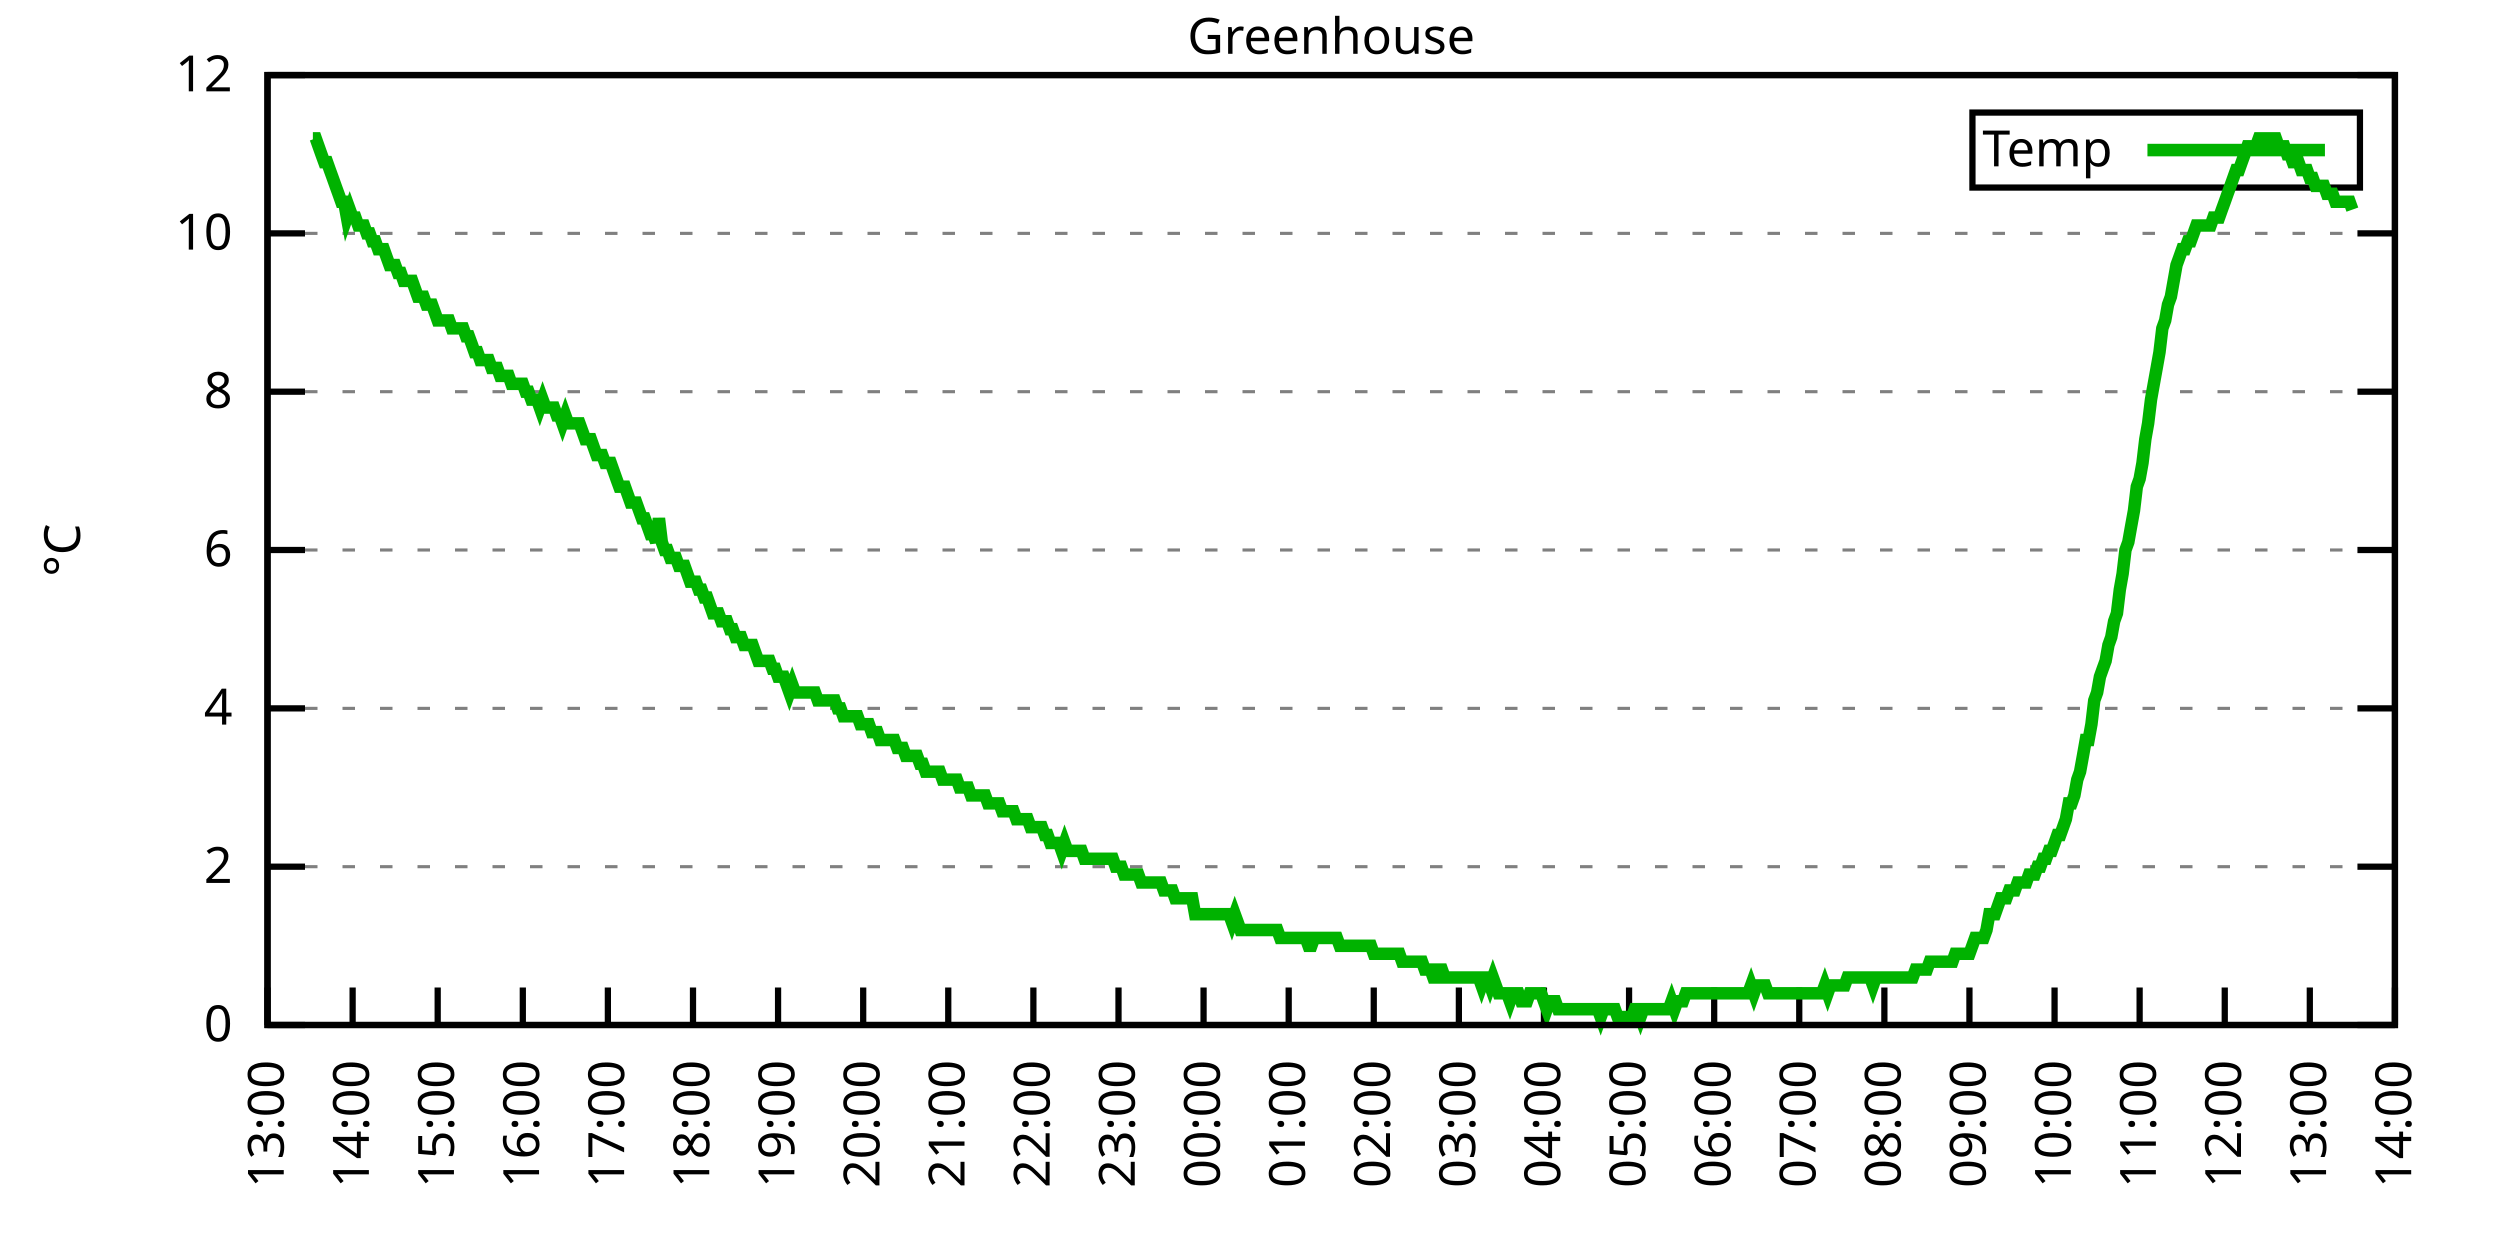
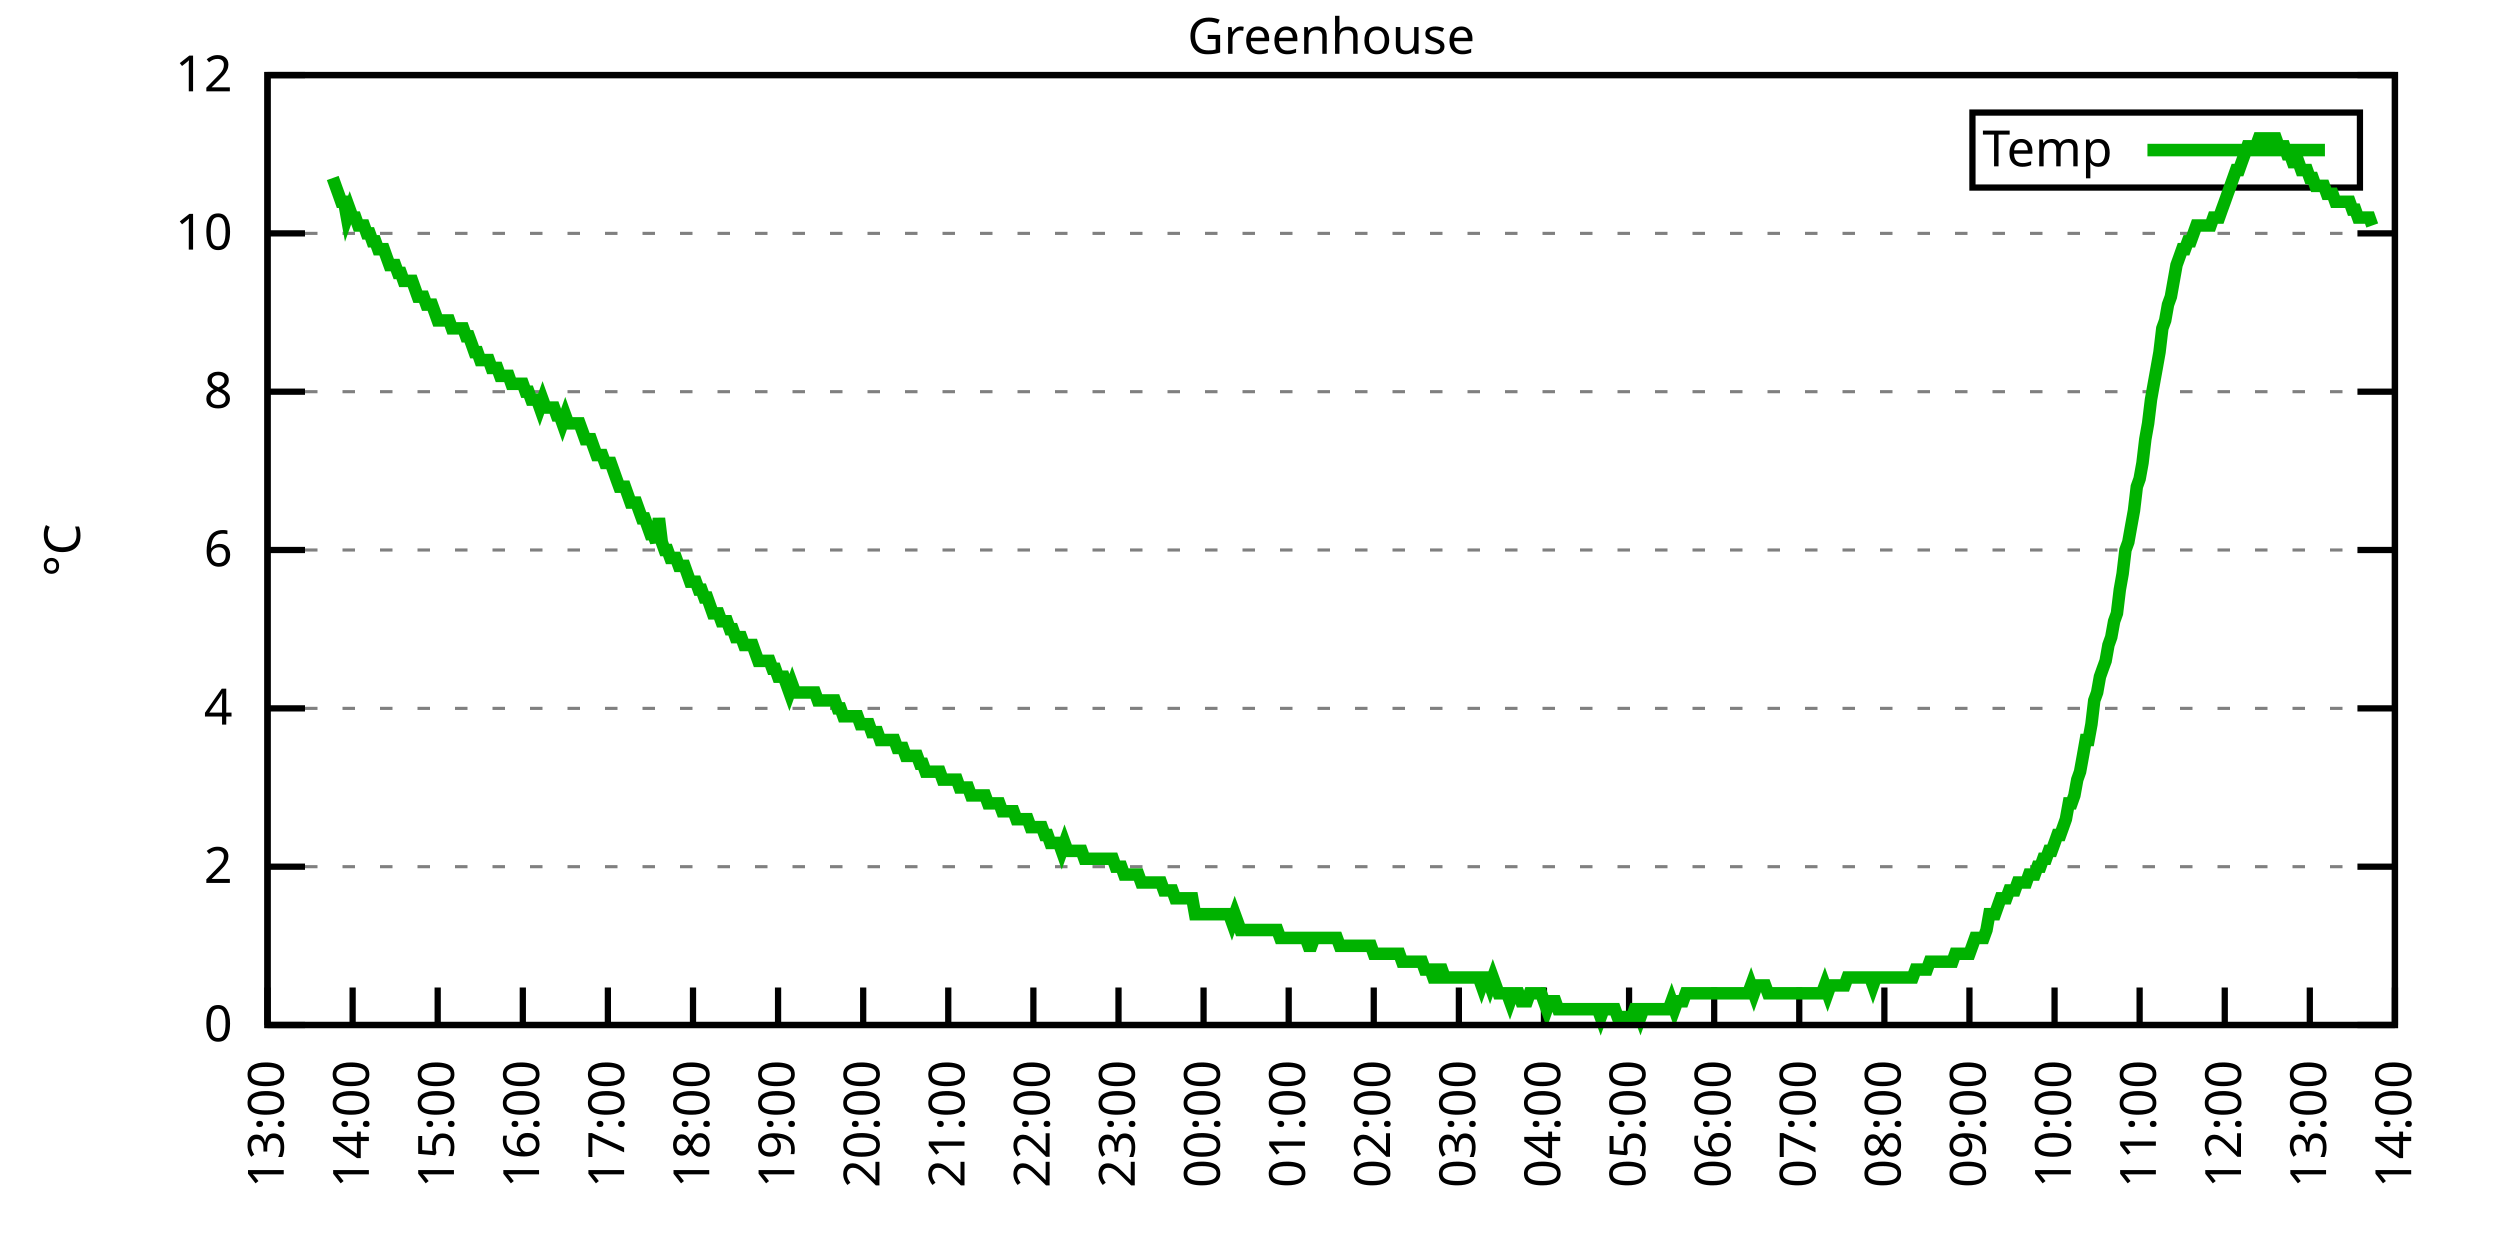
<svg xmlns="http://www.w3.org/2000/svg" xmlns:xlink="http://www.w3.org/1999/xlink" width="400" height="200" viewBox="0 0 400 200">
  <g id="gnuplot_canvas">
    <rect x="0" y="0" width="400" height="200" fill="none" />
    <defs>
      <circle id="gpDot" r="0.5" stroke-width="0.5" stroke="currentColor" />
      <path id="gpPt0" stroke-width="0.333" stroke="currentColor" d="M-1,0 h2 M0,-1 v2" />
      <path id="gpPt1" stroke-width="0.333" stroke="currentColor" d="M-1,-1 L1,1 M1,-1 L-1,1" />
      <path id="gpPt2" stroke-width="0.333" stroke="currentColor" d="M-1,0 L1,0 M0,-1 L0,1 M-1,-1 L1,1 M-1,1 L1,-1" />
      <rect id="gpPt3" stroke-width="0.333" stroke="currentColor" x="-1" y="-1" width="2" height="2" />
      <rect id="gpPt4" stroke-width="0.333" stroke="currentColor" fill="currentColor" x="-1" y="-1" width="2" height="2" />
      <circle id="gpPt5" stroke-width="0.333" stroke="currentColor" cx="0" cy="0" r="1" />
      <use xlink:href="#gpPt5" id="gpPt6" fill="currentColor" stroke="none" />
      <path id="gpPt7" stroke-width="0.333" stroke="currentColor" d="M0,-1.33 L-1.33,0.67 L1.33,0.67 z" />
      <use xlink:href="#gpPt7" id="gpPt8" fill="currentColor" stroke="none" />
      <use xlink:href="#gpPt7" id="gpPt9" stroke="currentColor" transform="rotate(180)" />
      <use xlink:href="#gpPt9" id="gpPt10" fill="currentColor" stroke="none" />
      <use xlink:href="#gpPt3" id="gpPt11" stroke="currentColor" transform="rotate(45)" />
      <use xlink:href="#gpPt11" id="gpPt12" fill="currentColor" stroke="none" />
      <path id="gpPt13" stroke-width="0.333" stroke="currentColor" d="M0,1.330 L1.265,0.411 L0.782,-1.067 L-0.782,-1.076 L-1.265,0.411 z" />
      <use xlink:href="#gpPt13" id="gpPt14" fill="currentColor" stroke="none" />
      <filter id="textbox" filterUnits="objectBoundingBox" x="0" y="0" height="1" width="1">
        <feFlood flood-color="white" flood-opacity="1" result="bgnd" />
        <feComposite in="SourceGraphic" in2="bgnd" operator="atop" />
      </filter>
      <filter id="greybox" filterUnits="objectBoundingBox" x="0" y="0" height="1" width="1">
        <feFlood flood-color="lightgrey" flood-opacity="1" result="grey" />
        <feComposite in="SourceGraphic" in2="grey" operator="atop" />
      </filter>
    </defs>
    <g fill="none" color="white" stroke="currentColor" stroke-width="1.00" stroke-linecap="butt" stroke-linejoin="miter">
</g>
    <g fill="none" color="black" stroke="currentColor" stroke-width="1.00" stroke-linecap="butt" stroke-linejoin="miter">
      <g stroke="none" shape-rendering="crispEdges">
        <polygon fill="rgb(255, 255, 255)" points="42.80,164.00 383.18,164.00 383.18,12.02 42.80,12.02 " />
      </g>
    </g>
    <g fill="none" color="black" stroke="currentColor" stroke-width="1.00" stroke-linecap="butt" stroke-linejoin="miter">
</g>
    <g fill="none" color="black" stroke="black" stroke-width="0.50" stroke-linecap="butt" stroke-linejoin="miter">
</g>
    <g fill="none" color="gray" stroke="currentColor" stroke-width="0.50" stroke-linecap="butt" stroke-linejoin="miter">
      <path stroke="gray" stroke-dasharray="2,4" class="gridline" d="M42.80,164.00 L383.19,164.00  " />
    </g>
    <g fill="none" color="gray" stroke="gray" stroke-width="1.00" stroke-linecap="butt" stroke-linejoin="miter">
</g>
    <g fill="none" color="black" stroke="currentColor" stroke-width="1.00" stroke-linecap="butt" stroke-linejoin="miter">
      <path stroke="black" d="M42.80,164.00 L48.80,164.00 M383.19,164.00 L377.19,164.00  " />
      <g transform="translate(37.20,166.60)" stroke="none" fill="black" font-family="Sans" font-size="8.00" text-anchor="end">
        <text>
          <tspan font-family="Sans"> 0</tspan>
        </text>
      </g>
    </g>
    <g fill="none" color="black" stroke="currentColor" stroke-width="1.00" stroke-linecap="butt" stroke-linejoin="miter">
</g>
    <g fill="none" color="black" stroke="black" stroke-width="0.50" stroke-linecap="butt" stroke-linejoin="miter">
</g>
    <g fill="none" color="gray" stroke="currentColor" stroke-width="0.50" stroke-linecap="butt" stroke-linejoin="miter">
      <path stroke="gray" stroke-dasharray="2,4" class="gridline" d="M42.80,138.67 L383.19,138.67  " />
    </g>
    <g fill="none" color="gray" stroke="gray" stroke-width="1.00" stroke-linecap="butt" stroke-linejoin="miter">
</g>
    <g fill="none" color="black" stroke="currentColor" stroke-width="1.00" stroke-linecap="butt" stroke-linejoin="miter">
      <path stroke="black" d="M42.80,138.67 L48.80,138.67 M383.19,138.67 L377.19,138.67  " />
      <g transform="translate(37.20,141.27)" stroke="none" fill="black" font-family="Sans" font-size="8.00" text-anchor="end">
        <text>
          <tspan font-family="Sans"> 2</tspan>
        </text>
      </g>
    </g>
    <g fill="none" color="black" stroke="currentColor" stroke-width="1.00" stroke-linecap="butt" stroke-linejoin="miter">
</g>
    <g fill="none" color="black" stroke="black" stroke-width="0.50" stroke-linecap="butt" stroke-linejoin="miter">
</g>
    <g fill="none" color="gray" stroke="currentColor" stroke-width="0.50" stroke-linecap="butt" stroke-linejoin="miter">
      <path stroke="gray" stroke-dasharray="2,4" class="gridline" d="M42.80,113.34 L383.19,113.34  " />
    </g>
    <g fill="none" color="gray" stroke="gray" stroke-width="1.00" stroke-linecap="butt" stroke-linejoin="miter">
</g>
    <g fill="none" color="black" stroke="currentColor" stroke-width="1.00" stroke-linecap="butt" stroke-linejoin="miter">
      <path stroke="black" d="M42.80,113.34 L48.80,113.34 M383.19,113.34 L377.19,113.34  " />
      <g transform="translate(37.20,115.94)" stroke="none" fill="black" font-family="Sans" font-size="8.00" text-anchor="end">
        <text>
          <tspan font-family="Sans"> 4</tspan>
        </text>
      </g>
    </g>
    <g fill="none" color="black" stroke="currentColor" stroke-width="1.00" stroke-linecap="butt" stroke-linejoin="miter">
</g>
    <g fill="none" color="black" stroke="black" stroke-width="0.50" stroke-linecap="butt" stroke-linejoin="miter">
</g>
    <g fill="none" color="gray" stroke="currentColor" stroke-width="0.50" stroke-linecap="butt" stroke-linejoin="miter">
      <path stroke="gray" stroke-dasharray="2,4" class="gridline" d="M42.80,88.00 L383.19,88.00  " />
    </g>
    <g fill="none" color="gray" stroke="gray" stroke-width="1.00" stroke-linecap="butt" stroke-linejoin="miter">
</g>
    <g fill="none" color="black" stroke="currentColor" stroke-width="1.00" stroke-linecap="butt" stroke-linejoin="miter">
      <path stroke="black" d="M42.80,88.00 L48.80,88.00 M383.19,88.00 L377.19,88.00  " />
      <g transform="translate(37.20,90.60)" stroke="none" fill="black" font-family="Sans" font-size="8.00" text-anchor="end">
        <text>
          <tspan font-family="Sans"> 6</tspan>
        </text>
      </g>
    </g>
    <g fill="none" color="black" stroke="currentColor" stroke-width="1.00" stroke-linecap="butt" stroke-linejoin="miter">
</g>
    <g fill="none" color="black" stroke="black" stroke-width="0.50" stroke-linecap="butt" stroke-linejoin="miter">
</g>
    <g fill="none" color="gray" stroke="currentColor" stroke-width="0.50" stroke-linecap="butt" stroke-linejoin="miter">
      <path stroke="gray" stroke-dasharray="2,4" class="gridline" d="M42.80,62.67 L383.19,62.67  " />
    </g>
    <g fill="none" color="gray" stroke="gray" stroke-width="1.00" stroke-linecap="butt" stroke-linejoin="miter">
</g>
    <g fill="none" color="black" stroke="currentColor" stroke-width="1.00" stroke-linecap="butt" stroke-linejoin="miter">
      <path stroke="black" d="M42.80,62.67 L48.80,62.67 M383.19,62.67 L377.19,62.67  " />
      <g transform="translate(37.20,65.27)" stroke="none" fill="black" font-family="Sans" font-size="8.00" text-anchor="end">
        <text>
          <tspan font-family="Sans"> 8</tspan>
        </text>
      </g>
    </g>
    <g fill="none" color="black" stroke="currentColor" stroke-width="1.00" stroke-linecap="butt" stroke-linejoin="miter">
</g>
    <g fill="none" color="black" stroke="black" stroke-width="0.50" stroke-linecap="butt" stroke-linejoin="miter">
</g>
    <g fill="none" color="gray" stroke="currentColor" stroke-width="0.50" stroke-linecap="butt" stroke-linejoin="miter">
      <path stroke="gray" stroke-dasharray="2,4" class="gridline" d="M42.80,37.34 L383.19,37.34  " />
    </g>
    <g fill="none" color="gray" stroke="gray" stroke-width="1.00" stroke-linecap="butt" stroke-linejoin="miter">
</g>
    <g fill="none" color="black" stroke="currentColor" stroke-width="1.00" stroke-linecap="butt" stroke-linejoin="miter">
      <path stroke="black" d="M42.80,37.34 L48.80,37.34 M383.19,37.34 L377.19,37.34  " />
      <g transform="translate(37.20,39.94)" stroke="none" fill="black" font-family="Sans" font-size="8.00" text-anchor="end">
        <text>
          <tspan font-family="Sans"> 10</tspan>
        </text>
      </g>
    </g>
    <g fill="none" color="black" stroke="currentColor" stroke-width="1.00" stroke-linecap="butt" stroke-linejoin="miter">
</g>
    <g fill="none" color="black" stroke="black" stroke-width="0.50" stroke-linecap="butt" stroke-linejoin="miter">
</g>
    <g fill="none" color="gray" stroke="currentColor" stroke-width="0.50" stroke-linecap="butt" stroke-linejoin="miter">
      <path stroke="gray" stroke-dasharray="2,4" class="gridline" d="M42.80,12.01 L383.19,12.01  " />
    </g>
    <g fill="none" color="gray" stroke="gray" stroke-width="1.00" stroke-linecap="butt" stroke-linejoin="miter">
</g>
    <g fill="none" color="black" stroke="currentColor" stroke-width="1.00" stroke-linecap="butt" stroke-linejoin="miter">
      <path stroke="black" d="M42.80,12.01 L48.80,12.01 M383.19,12.01 L377.19,12.01  " />
      <g transform="translate(37.20,14.61)" stroke="none" fill="black" font-family="Sans" font-size="8.00" text-anchor="end">
        <text>
          <tspan font-family="Sans"> 12</tspan>
        </text>
      </g>
    </g>
    <g fill="none" color="black" stroke="currentColor" stroke-width="1.00" stroke-linecap="butt" stroke-linejoin="miter">
      <path stroke="black" d="M42.80,164.00 L42.80,158.00  " />
      <g transform="translate(45.40,169.60) rotate(270.00)" stroke="none" fill="black" font-family="Sans" font-size="8.00" text-anchor="end">
        <text>
          <tspan font-family="Sans">13:00</tspan>
        </text>
      </g>
    </g>
    <g fill="none" color="black" stroke="currentColor" stroke-width="1.00" stroke-linecap="butt" stroke-linejoin="miter">
      <path stroke="black" d="M56.42,164.00 L56.42,158.00  " />
      <g transform="translate(59.02,169.60) rotate(270.00)" stroke="none" fill="black" font-family="Sans" font-size="8.00" text-anchor="end">
        <text>
          <tspan font-family="Sans">14:00</tspan>
        </text>
      </g>
    </g>
    <g fill="none" color="black" stroke="currentColor" stroke-width="1.00" stroke-linecap="butt" stroke-linejoin="miter">
      <path stroke="black" d="M70.03,164.00 L70.03,158.00  " />
      <g transform="translate(72.63,169.60) rotate(270.00)" stroke="none" fill="black" font-family="Sans" font-size="8.00" text-anchor="end">
        <text>
          <tspan font-family="Sans">15:00</tspan>
        </text>
      </g>
    </g>
    <g fill="none" color="black" stroke="currentColor" stroke-width="1.00" stroke-linecap="butt" stroke-linejoin="miter">
      <path stroke="black" d="M83.65,164.00 L83.65,158.00  " />
      <g transform="translate(86.25,169.60) rotate(270.00)" stroke="none" fill="black" font-family="Sans" font-size="8.00" text-anchor="end">
        <text>
          <tspan font-family="Sans">16:00</tspan>
        </text>
      </g>
    </g>
    <g fill="none" color="black" stroke="currentColor" stroke-width="1.00" stroke-linecap="butt" stroke-linejoin="miter">
      <path stroke="black" d="M97.26,164.00 L97.26,158.00  " />
      <g transform="translate(99.86,169.60) rotate(270.00)" stroke="none" fill="black" font-family="Sans" font-size="8.00" text-anchor="end">
        <text>
          <tspan font-family="Sans">17:00</tspan>
        </text>
      </g>
    </g>
    <g fill="none" color="black" stroke="currentColor" stroke-width="1.00" stroke-linecap="butt" stroke-linejoin="miter">
      <path stroke="black" d="M110.88,164.00 L110.88,158.00  " />
      <g transform="translate(113.48,169.60) rotate(270.00)" stroke="none" fill="black" font-family="Sans" font-size="8.00" text-anchor="end">
        <text>
          <tspan font-family="Sans">18:00</tspan>
        </text>
      </g>
    </g>
    <g fill="none" color="black" stroke="currentColor" stroke-width="1.00" stroke-linecap="butt" stroke-linejoin="miter">
      <path stroke="black" d="M124.49,164.00 L124.49,158.00  " />
      <g transform="translate(127.09,169.60) rotate(270.00)" stroke="none" fill="black" font-family="Sans" font-size="8.00" text-anchor="end">
        <text>
          <tspan font-family="Sans">19:00</tspan>
        </text>
      </g>
    </g>
    <g fill="none" color="black" stroke="currentColor" stroke-width="1.00" stroke-linecap="butt" stroke-linejoin="miter">
      <path stroke="black" d="M138.11,164.00 L138.11,158.00  " />
      <g transform="translate(140.71,169.60) rotate(270.00)" stroke="none" fill="black" font-family="Sans" font-size="8.00" text-anchor="end">
        <text>
          <tspan font-family="Sans">20:00</tspan>
        </text>
      </g>
    </g>
    <g fill="none" color="black" stroke="currentColor" stroke-width="1.00" stroke-linecap="butt" stroke-linejoin="miter">
      <path stroke="black" d="M151.72,164.00 L151.72,158.00  " />
      <g transform="translate(154.32,169.60) rotate(270.00)" stroke="none" fill="black" font-family="Sans" font-size="8.00" text-anchor="end">
        <text>
          <tspan font-family="Sans">21:00</tspan>
        </text>
      </g>
    </g>
    <g fill="none" color="black" stroke="currentColor" stroke-width="1.00" stroke-linecap="butt" stroke-linejoin="miter">
      <path stroke="black" d="M165.34,164.00 L165.34,158.00  " />
      <g transform="translate(167.94,169.60) rotate(270.00)" stroke="none" fill="black" font-family="Sans" font-size="8.00" text-anchor="end">
        <text>
          <tspan font-family="Sans">22:00</tspan>
        </text>
      </g>
    </g>
    <g fill="none" color="black" stroke="currentColor" stroke-width="1.00" stroke-linecap="butt" stroke-linejoin="miter">
      <path stroke="black" d="M178.96,164.00 L178.96,158.00  " />
      <g transform="translate(181.56,169.60) rotate(270.00)" stroke="none" fill="black" font-family="Sans" font-size="8.00" text-anchor="end">
        <text>
          <tspan font-family="Sans">23:00</tspan>
        </text>
      </g>
    </g>
    <g fill="none" color="black" stroke="currentColor" stroke-width="1.00" stroke-linecap="butt" stroke-linejoin="miter">
      <path stroke="black" d="M192.57,164.00 L192.57,158.00  " />
      <g transform="translate(195.17,169.60) rotate(270.00)" stroke="none" fill="black" font-family="Sans" font-size="8.00" text-anchor="end">
        <text>
          <tspan font-family="Sans">00:00</tspan>
        </text>
      </g>
    </g>
    <g fill="none" color="black" stroke="currentColor" stroke-width="1.00" stroke-linecap="butt" stroke-linejoin="miter">
      <path stroke="black" d="M206.19,164.00 L206.19,158.00  " />
      <g transform="translate(208.79,169.60) rotate(270.00)" stroke="none" fill="black" font-family="Sans" font-size="8.00" text-anchor="end">
        <text>
          <tspan font-family="Sans">01:00</tspan>
        </text>
      </g>
    </g>
    <g fill="none" color="black" stroke="currentColor" stroke-width="1.00" stroke-linecap="butt" stroke-linejoin="miter">
      <path stroke="black" d="M219.80,164.00 L219.80,158.00  " />
      <g transform="translate(222.40,169.60) rotate(270.00)" stroke="none" fill="black" font-family="Sans" font-size="8.00" text-anchor="end">
        <text>
          <tspan font-family="Sans">02:00</tspan>
        </text>
      </g>
    </g>
    <g fill="none" color="black" stroke="currentColor" stroke-width="1.00" stroke-linecap="butt" stroke-linejoin="miter">
      <path stroke="black" d="M233.42,164.00 L233.42,158.00  " />
      <g transform="translate(236.02,169.60) rotate(270.00)" stroke="none" fill="black" font-family="Sans" font-size="8.00" text-anchor="end">
        <text>
          <tspan font-family="Sans">03:00</tspan>
        </text>
      </g>
    </g>
    <g fill="none" color="black" stroke="currentColor" stroke-width="1.00" stroke-linecap="butt" stroke-linejoin="miter">
      <path stroke="black" d="M247.03,164.00 L247.03,158.00  " />
      <g transform="translate(249.63,169.60) rotate(270.00)" stroke="none" fill="black" font-family="Sans" font-size="8.00" text-anchor="end">
        <text>
          <tspan font-family="Sans">04:00</tspan>
        </text>
      </g>
    </g>
    <g fill="none" color="black" stroke="currentColor" stroke-width="1.00" stroke-linecap="butt" stroke-linejoin="miter">
      <path stroke="black" d="M260.65,164.00 L260.65,158.00  " />
      <g transform="translate(263.25,169.60) rotate(270.00)" stroke="none" fill="black" font-family="Sans" font-size="8.00" text-anchor="end">
        <text>
          <tspan font-family="Sans">05:00</tspan>
        </text>
      </g>
    </g>
    <g fill="none" color="black" stroke="currentColor" stroke-width="1.00" stroke-linecap="butt" stroke-linejoin="miter">
      <path stroke="black" d="M274.27,164.00 L274.27,158.00  " />
      <g transform="translate(276.87,169.60) rotate(270.00)" stroke="none" fill="black" font-family="Sans" font-size="8.00" text-anchor="end">
        <text>
          <tspan font-family="Sans">06:00</tspan>
        </text>
      </g>
    </g>
    <g fill="none" color="black" stroke="currentColor" stroke-width="1.00" stroke-linecap="butt" stroke-linejoin="miter">
      <path stroke="black" d="M287.88,164.00 L287.88,158.00  " />
      <g transform="translate(290.48,169.60) rotate(270.00)" stroke="none" fill="black" font-family="Sans" font-size="8.00" text-anchor="end">
        <text>
          <tspan font-family="Sans">07:00</tspan>
        </text>
      </g>
    </g>
    <g fill="none" color="black" stroke="currentColor" stroke-width="1.00" stroke-linecap="butt" stroke-linejoin="miter">
      <path stroke="black" d="M301.50,164.00 L301.50,158.00  " />
      <g transform="translate(304.10,169.60) rotate(270.00)" stroke="none" fill="black" font-family="Sans" font-size="8.00" text-anchor="end">
        <text>
          <tspan font-family="Sans">08:00</tspan>
        </text>
      </g>
    </g>
    <g fill="none" color="black" stroke="currentColor" stroke-width="1.00" stroke-linecap="butt" stroke-linejoin="miter">
      <path stroke="black" d="M315.11,164.00 L315.11,158.00  " />
      <g transform="translate(317.71,169.60) rotate(270.00)" stroke="none" fill="black" font-family="Sans" font-size="8.00" text-anchor="end">
        <text>
          <tspan font-family="Sans">09:00</tspan>
        </text>
      </g>
    </g>
    <g fill="none" color="black" stroke="currentColor" stroke-width="1.00" stroke-linecap="butt" stroke-linejoin="miter">
      <path stroke="black" d="M328.73,164.00 L328.73,158.00  " />
      <g transform="translate(331.33,169.60) rotate(270.00)" stroke="none" fill="black" font-family="Sans" font-size="8.00" text-anchor="end">
        <text>
          <tspan font-family="Sans">10:00</tspan>
        </text>
      </g>
    </g>
    <g fill="none" color="black" stroke="currentColor" stroke-width="1.00" stroke-linecap="butt" stroke-linejoin="miter">
      <path stroke="black" d="M342.34,164.00 L342.34,158.00  " />
      <g transform="translate(344.94,169.60) rotate(270.00)" stroke="none" fill="black" font-family="Sans" font-size="8.00" text-anchor="end">
        <text>
          <tspan font-family="Sans">11:00</tspan>
        </text>
      </g>
    </g>
    <g fill="none" color="black" stroke="currentColor" stroke-width="1.00" stroke-linecap="butt" stroke-linejoin="miter">
      <path stroke="black" d="M355.96,164.00 L355.96,158.00  " />
      <g transform="translate(358.56,169.60) rotate(270.00)" stroke="none" fill="black" font-family="Sans" font-size="8.00" text-anchor="end">
        <text>
          <tspan font-family="Sans">12:00</tspan>
        </text>
      </g>
    </g>
    <g fill="none" color="black" stroke="currentColor" stroke-width="1.00" stroke-linecap="butt" stroke-linejoin="miter">
      <path stroke="black" d="M369.57,164.00 L369.57,158.00  " />
      <g transform="translate(372.17,169.60) rotate(270.00)" stroke="none" fill="black" font-family="Sans" font-size="8.00" text-anchor="end">
        <text>
          <tspan font-family="Sans">13:00</tspan>
        </text>
      </g>
    </g>
    <g fill="none" color="black" stroke="currentColor" stroke-width="1.00" stroke-linecap="butt" stroke-linejoin="miter">
      <path stroke="black" d="M383.19,164.00 L383.19,158.00  " />
      <g transform="translate(385.79,169.60) rotate(270.00)" stroke="none" fill="black" font-family="Sans" font-size="8.00" text-anchor="end">
        <text>
          <tspan font-family="Sans">14:00</tspan>
        </text>
      </g>
    </g>
    <g fill="none" color="black" stroke="currentColor" stroke-width="1.00" stroke-linecap="butt" stroke-linejoin="miter">
</g>
    <g fill="none" color="black" stroke="currentColor" stroke-width="1.00" stroke-linecap="butt" stroke-linejoin="miter">
      <path stroke="black" d="M42.80,12.01 L42.80,164.00 L383.19,164.00 L383.19,12.01 L42.80,12.01 Z  " />
    </g>
    <g fill="none" color="black" stroke="currentColor" stroke-width="1.00" stroke-linecap="butt" stroke-linejoin="miter">
</g>
    <g fill="none" color="black" stroke="currentColor" stroke-width="1.00" stroke-linecap="butt" stroke-linejoin="miter">
      <path stroke="black" d="M315.59,30.01 L315.59,18.01 L377.59,18.01 L377.59,30.01 L315.59,30.01 Z  " />
    </g>
    <g id="Greenhouse_plot_1">
      <g fill="none" color="white" stroke="black" stroke-width="2.00" stroke-linecap="butt" stroke-linejoin="miter">
</g>
      <g fill="none" color="black" stroke="currentColor" stroke-width="2.00" stroke-linecap="butt" stroke-linejoin="miter">
        <g transform="translate(337.99,26.61)" stroke="none" fill="black" font-family="Sans" font-size="8.00" text-anchor="end">
          <text>
            <tspan font-family="Sans">Temp</tspan>
          </text>
        </g>
      </g>
      <g fill="none" color="black" stroke="currentColor" stroke-width="2.00" stroke-linecap="butt" stroke-linejoin="miter">
-         <path stroke="rgb(  0, 178,   0)" d="M343.59,24.01 L371.99,24.01 M50.06,22.14 L50.52,22.14 L50.97,23.41 L51.42,24.68 L51.88,25.94 L52.33,25.94   L52.78,27.21 L53.24,28.48 L53.69,29.74 L54.15,31.01 L54.60,32.28 L55.05,32.28 L55.51,34.81 L55.96,33.54   L56.42,34.81 L56.87,34.81 L57.32,36.08 L57.78,36.08 L58.23,36.08 L58.68,37.34 L59.14,37.34 L59.59,38.61   L60.05,38.61 L60.50,39.87 L60.95,39.87 L61.41,39.87 L61.86,41.14 L62.32,42.41 L62.77,42.41 L63.22,42.41   L63.68,43.67 L64.13,43.67 L64.58,44.94 L65.04,44.94 L65.49,44.94 L65.95,44.94 L66.40,46.21 L66.85,47.47   L67.31,47.47 L67.76,47.47 L68.22,48.74 L68.67,48.74 L69.12,48.74 L69.58,50.01 L70.03,51.27 L70.49,51.27   L70.94,51.27 L71.39,51.27 L71.85,51.27 L72.30,52.54 L72.75,52.54 L73.21,52.54 L73.66,52.54 L74.12,52.54   L74.57,53.81 L75.02,53.81 L75.48,55.07 L75.93,56.34 L76.39,56.34 L76.84,57.61 L77.29,57.61 L77.75,57.61   L78.20,57.61 L78.65,58.87 L79.11,58.87 L79.56,58.87 L80.02,60.14 L80.47,60.14 L80.92,60.14 L81.38,60.14   L81.83,61.41 L82.29,61.41 L82.74,61.41 L83.19,61.41 L83.65,61.41 L84.10,62.67 L84.55,62.67 L85.01,63.94   L85.46,63.94 L85.92,63.94 L86.37,65.21 L86.82,63.94 L87.28,65.21 L87.73,65.21 L88.19,65.21 L88.64,65.21   L89.09,66.47 L89.55,66.47 L90.00,67.74 L90.45,66.47 L90.91,67.74 L91.36,67.74 L91.82,67.74 L92.27,67.74   L92.72,67.74 L93.18,69.01 L93.63,70.27 L94.09,70.27 L94.54,70.27 L94.99,71.54 L95.45,72.81 L95.90,72.81   L96.35,72.81 L96.81,74.07 L97.26,74.07 L97.72,74.07 L98.17,75.34 L98.62,76.61 L99.08,77.87 L99.53,77.87   L99.99,77.87 L100.44,79.14 L100.89,80.41 L101.35,80.41 L101.80,80.41 L102.25,81.67 L102.71,82.94 L103.16,82.94   L103.62,84.21 L104.07,85.47 L104.52,85.47 L104.98,86.74 L105.43,82.94 L105.89,86.74 L106.34,88.00 L106.79,88.00   L107.25,89.27 L107.70,89.27 L108.15,89.27 L108.61,90.54 L109.06,90.54 L109.52,90.54 L109.97,91.80 L110.42,93.07   L110.88,93.07 L111.33,93.07 L111.79,94.34 L112.24,94.34 L112.69,95.60 L113.15,95.60 L113.60,96.87 L114.05,98.14   L114.51,98.14 L114.96,98.14 L115.42,99.40 L115.87,99.40 L116.32,99.40 L116.78,100.67 L117.23,100.67 L117.69,101.94   L118.14,101.94 L118.59,101.94 L119.05,103.20 L119.50,103.20 L119.96,103.20 L120.41,103.20 L120.86,104.47 L121.32,105.74   L121.77,105.74 L122.22,105.74 L122.68,105.74 L123.13,105.74 L123.59,107.00 L124.04,107.00 L124.49,108.27 L124.95,108.27   L125.40,108.27 L125.86,109.54 L126.31,110.80 L126.76,109.54 L127.22,110.80 L127.67,110.80 L128.12,110.80 L128.58,110.80   L129.03,110.80 L129.49,110.80 L129.94,110.80 L130.39,110.80 L130.85,112.07 L131.30,112.07 L131.76,112.07 L132.21,112.07   L132.66,112.07 L133.12,112.07 L133.57,112.07 L134.02,113.34 L134.48,113.34 L134.93,114.60 L135.39,114.60 L135.84,114.60   L136.29,114.60 L136.75,114.60 L137.20,114.60 L137.66,115.87 L138.11,115.87 L138.56,115.87 L139.02,115.87 L139.47,117.14   L139.92,117.14 L140.38,117.14 L140.83,118.40 L141.29,118.40 L141.74,118.40 L142.19,118.40 L142.65,118.40 L143.10,118.40   L143.56,119.67 L144.01,119.67 L144.46,119.67 L144.92,120.94 L145.37,120.94 L145.82,120.94 L146.28,120.94 L146.73,120.94   L147.19,122.20 L147.64,122.20 L148.09,123.47 L148.55,123.47 L149.00,123.47 L149.46,123.47 L149.91,123.47 L150.36,123.47   L150.82,124.74 L151.27,124.74 L151.72,124.74 L152.18,124.74 L152.63,124.74 L153.09,124.74 L153.54,126.00 L153.99,126.00   L154.45,126.00 L154.90,126.00 L155.36,127.27 L155.81,127.27 L156.26,127.27 L156.72,127.27 L157.17,127.27 L157.62,127.27   L158.08,128.54 L158.53,128.54 L158.99,128.54 L159.44,128.54 L159.89,128.54 L160.35,129.80 L160.80,129.80 L161.26,129.80   L161.71,129.80 L162.16,129.80 L162.62,131.07 L163.07,131.07 L163.52,131.07 L163.98,131.07 L164.43,131.07 L164.89,132.34   L165.34,132.34 L165.79,132.34 L166.25,132.34 L166.70,132.34 L167.16,133.60 L167.61,133.60 L168.06,134.87 L168.52,134.87   L168.97,134.87 L169.43,134.87 L169.88,136.14 L170.33,134.87 L170.79,136.14 L171.24,136.14 L171.69,136.14 L172.15,136.14   L172.60,136.14 L173.06,136.14 L173.51,137.40 L173.96,137.40 L174.42,137.40 L174.87,137.40 L175.33,137.40 L175.78,137.40   L176.23,137.40 L176.69,137.40 L177.14,137.40 L177.59,137.40 L178.05,137.40 L178.50,138.67 L178.96,138.67 L179.41,138.67   L179.86,139.93 L180.32,139.93 L180.77,139.93 L181.23,139.93 L181.68,139.93 L182.13,139.93 L182.59,141.20 L183.04,141.20   L183.49,141.20 L183.95,141.20 L184.40,141.20 L184.86,141.20 L185.31,141.20 L185.76,141.20 L186.22,142.47 L186.67,142.47   L187.13,142.47 L187.58,142.47 L188.03,143.73 L188.49,143.73 L188.94,143.73 L189.39,143.73 L189.85,143.73 L190.30,143.73   L190.76,143.73 L191.21,146.27 L191.66,146.27 L192.12,146.27 L192.57,146.27 L193.03,146.27 L193.48,146.27 L193.93,146.27   L194.39,146.27 L194.84,146.27 L195.29,146.27 L195.75,146.27 L196.20,146.27 L196.66,146.27 L197.11,147.53 L197.56,146.27   L198.02,147.53 L198.47,148.80 L198.93,148.80 L199.38,148.80 L199.83,148.80 L200.29,148.80 L200.74,148.80 L201.19,148.80   L201.65,148.80 L202.10,148.80 L202.56,148.80 L203.01,148.80 L203.46,148.80 L203.92,148.80 L204.37,148.80 L204.83,150.07   L205.28,150.07 L205.73,150.07 L206.19,150.07 L206.64,150.07 L207.09,150.07 L207.55,150.07 L208.00,150.07 L208.46,150.07   L208.91,150.07 L209.36,151.33 L209.82,151.33 L210.27,150.07 L210.73,150.07 L211.18,150.07 L211.63,150.07 L212.09,150.07   L212.54,150.07 L213.00,150.07 L213.45,150.07 L213.90,150.07 L214.36,151.33 L214.81,151.33 L215.26,151.33 L215.72,151.33   L216.17,151.33 L216.63,151.33 L217.08,151.33 L217.53,151.33 L217.99,151.33 L218.44,151.33 L218.90,151.33 L219.35,151.33   L219.80,152.60 L220.26,152.60 L220.71,152.60 L221.16,152.60 L221.62,152.60 L222.07,152.60 L222.53,152.60 L222.98,152.60   L223.43,152.60 L223.89,152.60 L224.34,153.87 L224.80,153.87 L225.25,153.87 L225.70,153.87 L226.16,153.87 L226.61,153.87   L227.06,153.87 L227.52,153.87 L227.97,155.13 L228.43,155.13 L228.88,155.13 L229.33,156.40 L229.79,156.40 L230.24,155.13   L230.70,155.13 L231.15,156.40 L231.60,156.40 L232.06,156.40 L232.51,156.40 L232.96,156.40 L233.42,156.40 L233.87,156.40   L234.33,156.40 L234.78,156.40 L235.23,156.40 L235.69,156.40 L236.14,156.40 L236.60,156.40 L237.05,157.67 L237.50,156.40   L237.96,156.40 L238.41,157.67 L238.86,156.40 L239.32,157.67 L239.77,158.93 L240.23,158.93 L240.68,158.93 L241.13,158.93   L241.59,160.20 L242.04,158.93 L242.50,158.93 L242.95,158.93 L243.40,160.20 L243.86,160.20 L244.31,160.20 L244.76,158.93   L245.22,158.93 L245.67,158.93 L246.13,158.93 L246.58,158.93 L247.03,160.20 L247.49,161.47 L247.94,160.20 L248.40,160.20   L248.85,160.20 L249.30,161.47 L249.76,161.47 L250.21,161.47 L250.66,161.47 L251.12,161.47 L251.57,161.47 L252.03,161.47   L252.48,161.47 L252.93,161.47 L253.39,161.47 L253.84,161.47 L254.30,161.47 L254.75,161.47 L255.20,161.47 L255.66,161.47   L256.11,162.73 L256.56,161.47 L257.02,161.47 L257.47,161.47 L257.93,161.47 L258.38,161.47 L258.83,162.73 L259.29,162.73   L259.74,162.73 L260.20,162.73 L260.65,162.73 L261.10,162.73 L261.56,161.47 L262.01,161.47 L262.47,162.73 L262.92,161.47   L263.37,161.47 L263.83,161.47 L264.28,161.47 L264.73,161.47 L265.19,161.47 L265.64,161.47 L266.10,161.47 L266.55,161.47   L267.00,161.47 L267.46,160.20 L267.91,161.47 L268.37,160.20 L268.82,160.20 L269.27,160.20 L269.73,158.93 L270.18,158.93   L270.63,158.93 L271.09,158.93 L271.54,158.93 L272.00,158.93 L272.45,158.93 L272.90,158.93 L273.36,158.93 L273.81,158.93   L274.27,158.93 L274.72,158.93 L275.17,158.93 L275.63,158.93 L276.08,158.93 L276.53,158.93 L276.99,158.93 L277.44,158.93   L277.90,158.93 L278.35,158.93 L278.80,158.93 L279.26,158.93 L279.71,158.93 L280.17,157.67 L280.62,158.93 L281.07,157.67   L281.53,157.67 L281.98,157.67 L282.43,157.67 L282.89,158.93 L283.34,158.93 L283.80,158.93 L284.25,158.93 L284.70,158.93   L285.16,158.93 L285.61,158.93 L286.07,158.93 L286.52,158.93 L286.97,158.93 L287.43,158.93 L287.88,158.93 L288.33,158.93   L288.79,158.93 L289.24,158.93 L289.70,158.93 L290.15,158.93 L290.60,158.93 L291.06,158.93 L291.51,158.93 L291.97,157.67   L292.42,158.93 L292.87,157.67 L293.33,157.67 L293.78,157.67 L294.23,157.67 L294.69,157.67 L295.14,157.67 L295.60,156.40   L296.05,156.40 L296.50,156.40 L296.96,156.40 L297.41,156.40 L297.87,156.40 L298.32,156.40 L298.77,156.40 L299.23,156.40   L299.68,157.67 L300.13,156.40 L300.59,156.40 L301.04,156.40 L301.50,156.40 L301.95,156.40 L302.40,156.40 L302.86,156.40   L303.31,156.40 L303.77,156.40 L304.22,156.40 L304.67,156.40 L305.13,156.40 L305.58,156.40 L306.03,156.40 L306.49,155.13   L306.94,155.13 L307.40,155.13 L307.85,155.13 L308.30,155.13 L308.76,153.87 L309.21,153.87 L309.67,153.87 L310.12,153.87   L310.57,153.87 L311.03,153.87 L311.48,153.87 L311.94,153.87 L312.39,153.87 L312.84,152.60 L313.30,152.60 L313.75,152.60   L314.20,152.60 L314.66,152.60 L315.11,152.60 L315.57,151.33 L316.02,150.07 L316.47,150.07 L316.93,150.07 L317.38,150.07   L317.84,148.80 L318.29,146.27 L318.74,146.27 L319.20,146.27 L319.65,145.00 L320.10,143.73 L320.56,143.73 L321.01,143.73   L321.47,142.47 L321.92,142.47 L322.37,142.47 L322.83,141.20 L323.28,141.20 L323.74,141.20 L324.19,141.20 L324.64,139.93   L325.10,139.93 L325.55,139.93 L326.00,138.67 L326.46,138.67 L326.91,137.40 L327.37,137.40 L327.82,136.14 L328.27,136.14   L328.73,134.87 L329.18,133.60 L329.64,133.60 L330.09,132.34 L330.54,131.07 L331.00,128.54 L331.45,128.54 L331.90,127.27   L332.36,124.74 L332.81,123.47 L333.27,120.94 L333.72,118.40 L334.17,118.40 L334.63,115.87 L335.08,112.07 L335.54,110.80   L335.99,108.27 L336.44,107.00 L336.90,105.74 L337.35,103.20 L337.80,101.94 L338.26,99.40 L338.71,98.14 L339.17,94.34   L339.62,91.80 L340.07,88.00 L340.53,86.74 L340.98,84.21 L341.44,81.67 L341.89,77.87 L342.34,76.61 L342.80,74.07   L343.25,70.27 L343.70,67.74 L344.16,63.94 L344.61,61.41 L345.07,58.87 L345.52,56.34 L345.97,52.54 L346.43,51.27   L346.88,48.74 L347.34,47.47 L347.79,44.94 L348.24,42.41 L348.70,41.14 L349.15,39.87 L349.60,39.87 L350.06,38.61   L350.51,38.61 L350.97,37.34 L351.42,36.08 L351.87,36.08 L352.33,36.08 L352.78,36.08 L353.24,36.08 L353.69,36.08   L354.14,34.81 L354.60,34.81 L355.05,34.81 L355.50,33.54 L355.96,32.28 L356.41,31.01 L356.87,29.74 L357.32,28.48   L357.77,27.21 L358.23,27.21 L358.68,25.94 L359.14,24.68 L359.59,23.41 L360.04,23.41 L360.50,23.41 L360.95,23.41   L361.41,22.14 L361.86,22.14 L362.31,22.14 L362.77,22.14 L363.22,22.14 L363.67,22.14 L364.13,22.14 L364.58,23.41   L365.04,23.41 L365.49,23.41 L365.94,24.68 L366.40,24.68 L366.85,25.94 L367.31,25.94 L367.76,25.94 L368.21,27.21   L368.67,27.21 L369.12,27.21 L369.57,28.48 L370.03,28.48 L370.48,29.74 L370.94,29.74 L371.39,29.74 L371.84,29.74   L372.30,31.01 L372.75,31.01 L373.21,31.01 L373.66,32.28 L374.11,32.28 L374.57,32.28 L375.02,32.28 L375.47,32.28   L375.93,32.28 L376.38,33.54  " />
+         <path stroke="rgb(  0, 178,   0)" d="M343.59,24.01 L371.99,24.01 M53.24,28.48 L53.69,29.74 L54.15,31.01 L54.60,32.28 L55.05,32.28 L55.51,34.81   L55.96,33.54 L56.42,34.81 L56.87,34.81 L57.32,36.08 L57.78,36.08 L58.23,36.08 L58.68,37.34 L59.14,37.34   L59.59,38.61 L60.05,38.61 L60.50,39.87 L60.95,39.87 L61.41,39.87 L61.86,41.14 L62.32,42.41 L62.77,42.41   L63.22,42.41 L63.68,43.67 L64.13,43.67 L64.58,44.94 L65.04,44.94 L65.49,44.94 L65.95,44.94 L66.40,46.21   L66.85,47.47 L67.31,47.47 L67.76,47.47 L68.22,48.74 L68.67,48.74 L69.12,48.74 L69.58,50.01 L70.03,51.27   L70.49,51.27 L70.94,51.27 L71.39,51.27 L71.85,51.27 L72.30,52.54 L72.75,52.54 L73.21,52.54 L73.66,52.54   L74.12,52.54 L74.57,53.81 L75.02,53.81 L75.48,55.07 L75.93,56.34 L76.39,56.34 L76.84,57.61 L77.29,57.61   L77.75,57.61 L78.20,57.61 L78.65,58.87 L79.11,58.87 L79.56,58.87 L80.02,60.14 L80.47,60.14 L80.92,60.14   L81.38,60.14 L81.83,61.41 L82.29,61.41 L82.74,61.41 L83.19,61.41 L83.65,61.41 L84.10,62.67 L84.55,62.67   L85.01,63.94 L85.46,63.94 L85.92,63.94 L86.37,65.21 L86.82,63.94 L87.28,65.21 L87.73,65.21 L88.19,65.21   L88.64,65.21 L89.09,66.47 L89.55,66.47 L90.00,67.74 L90.45,66.47 L90.91,67.74 L91.36,67.74 L91.82,67.74   L92.27,67.74 L92.72,67.74 L93.18,69.01 L93.63,70.27 L94.09,70.27 L94.54,70.27 L94.99,71.54 L95.45,72.81   L95.90,72.81 L96.35,72.81 L96.81,74.07 L97.26,74.07 L97.72,74.07 L98.17,75.34 L98.62,76.61 L99.08,77.87   L99.53,77.87 L99.99,77.87 L100.44,79.14 L100.89,80.41 L101.35,80.41 L101.80,80.41 L102.25,81.67 L102.71,82.94   L103.16,82.94 L103.62,84.21 L104.07,85.47 L104.52,85.47 L104.98,86.74 L105.43,82.94 L105.89,86.74 L106.34,88.00   L106.79,88.00 L107.25,89.27 L107.70,89.27 L108.15,89.27 L108.61,90.54 L109.06,90.54 L109.52,90.54 L109.97,91.80   L110.42,93.07 L110.88,93.07 L111.33,93.07 L111.79,94.34 L112.24,94.34 L112.69,95.60 L113.15,95.60 L113.60,96.87   L114.05,98.14 L114.51,98.14 L114.96,98.14 L115.42,99.40 L115.87,99.40 L116.32,99.40 L116.78,100.67 L117.23,100.67   L117.69,101.94 L118.14,101.94 L118.59,101.94 L119.05,103.20 L119.50,103.20 L119.96,103.20 L120.41,103.20 L120.86,104.47   L121.32,105.74 L121.77,105.74 L122.22,105.74 L122.68,105.74 L123.13,105.74 L123.59,107.00 L124.04,107.00 L124.49,108.27   L124.95,108.27 L125.40,108.27 L125.86,109.54 L126.31,110.80 L126.76,109.54 L127.22,110.80 L127.67,110.80 L128.12,110.80   L128.58,110.80 L129.03,110.80 L129.49,110.80 L129.94,110.80 L130.39,110.80 L130.85,112.07 L131.30,112.07 L131.76,112.07   L132.21,112.07 L132.66,112.07 L133.12,112.07 L133.57,112.07 L134.02,113.34 L134.48,113.34 L134.93,114.60 L135.39,114.60   L135.84,114.60 L136.29,114.60 L136.75,114.60 L137.20,114.60 L137.66,115.87 L138.11,115.87 L138.56,115.87 L139.02,115.87   L139.47,117.14 L139.92,117.14 L140.38,117.14 L140.83,118.40 L141.29,118.40 L141.74,118.40 L142.19,118.40 L142.65,118.40   L143.10,118.40 L143.56,119.67 L144.01,119.67 L144.46,119.67 L144.92,120.94 L145.37,120.94 L145.82,120.94 L146.28,120.94   L146.73,120.94 L147.19,122.20 L147.64,122.20 L148.09,123.47 L148.55,123.47 L149.00,123.47 L149.46,123.47 L149.91,123.47   L150.36,123.47 L150.82,124.74 L151.27,124.74 L151.72,124.74 L152.18,124.74 L152.63,124.74 L153.09,124.74 L153.54,126.00   L153.99,126.00 L154.45,126.00 L154.90,126.00 L155.36,127.27 L155.81,127.27 L156.26,127.27 L156.72,127.27 L157.17,127.27   L157.62,127.27 L158.08,128.54 L158.53,128.54 L158.99,128.54 L159.44,128.54 L159.89,128.54 L160.35,129.80 L160.80,129.80   L161.26,129.80 L161.71,129.80 L162.16,129.80 L162.62,131.07 L163.07,131.07 L163.52,131.07 L163.98,131.07 L164.43,131.07   L164.89,132.34 L165.34,132.34 L165.79,132.34 L166.25,132.34 L166.70,132.34 L167.16,133.60 L167.61,133.60 L168.06,134.87   L168.52,134.87 L168.97,134.87 L169.43,134.87 L169.88,136.14 L170.33,134.87 L170.79,136.14 L171.24,136.14 L171.69,136.14   L172.15,136.14 L172.60,136.14 L173.06,136.14 L173.51,137.40 L173.96,137.40 L174.42,137.40 L174.87,137.40 L175.33,137.40   L175.78,137.40 L176.23,137.40 L176.69,137.40 L177.14,137.40 L177.59,137.40 L178.05,137.40 L178.50,138.67 L178.96,138.67   L179.41,138.67 L179.86,139.93 L180.32,139.93 L180.77,139.93 L181.23,139.93 L181.68,139.93 L182.13,139.93 L182.59,141.20   L183.04,141.20 L183.49,141.20 L183.95,141.20 L184.40,141.20 L184.86,141.20 L185.31,141.20 L185.76,141.20 L186.22,142.47   L186.67,142.47 L187.13,142.47 L187.58,142.47 L188.03,143.73 L188.49,143.73 L188.94,143.73 L189.39,143.73 L189.85,143.73   L190.30,143.73 L190.76,143.73 L191.21,146.27 L191.66,146.27 L192.12,146.27 L192.57,146.27 L193.03,146.27 L193.48,146.27   L193.93,146.27 L194.39,146.27 L194.84,146.27 L195.29,146.27 L195.75,146.27 L196.20,146.27 L196.66,146.27 L197.11,147.53   L197.56,146.27 L198.02,147.53 L198.47,148.80 L198.93,148.80 L199.38,148.80 L199.83,148.80 L200.29,148.80 L200.74,148.80   L201.19,148.80 L201.65,148.80 L202.10,148.80 L202.56,148.80 L203.01,148.80 L203.46,148.80 L203.92,148.80 L204.37,148.80   L204.83,150.07 L205.28,150.07 L205.73,150.07 L206.19,150.07 L206.64,150.07 L207.09,150.07 L207.55,150.07 L208.00,150.07   L208.46,150.07 L208.91,150.07 L209.36,151.33 L209.82,151.33 L210.27,150.07 L210.73,150.07 L211.18,150.07 L211.63,150.07   L212.09,150.07 L212.54,150.07 L213.00,150.07 L213.45,150.07 L213.90,150.07 L214.36,151.33 L214.81,151.33 L215.26,151.33   L215.72,151.33 L216.17,151.33 L216.63,151.33 L217.08,151.33 L217.53,151.33 L217.99,151.33 L218.44,151.33 L218.90,151.33   L219.35,151.33 L219.80,152.60 L220.26,152.60 L220.71,152.60 L221.16,152.60 L221.62,152.60 L222.07,152.60 L222.53,152.60   L222.98,152.60 L223.43,152.60 L223.89,152.60 L224.34,153.87 L224.80,153.87 L225.25,153.87 L225.70,153.87 L226.16,153.87   L226.61,153.87 L227.06,153.87 L227.52,153.87 L227.97,155.13 L228.43,155.13 L228.88,155.13 L229.33,156.40 L229.79,156.40   L230.24,155.13 L230.70,155.13 L231.15,156.40 L231.60,156.40 L232.06,156.40 L232.51,156.40 L232.96,156.40 L233.42,156.40   L233.87,156.40 L234.33,156.40 L234.78,156.40 L235.23,156.40 L235.69,156.40 L236.14,156.40 L236.60,156.40 L237.05,157.67   L237.50,156.40 L237.96,156.40 L238.41,157.67 L238.86,156.40 L239.32,157.67 L239.77,158.93 L240.23,158.93 L240.68,158.93   L241.13,158.93 L241.59,160.20 L242.04,158.93 L242.50,158.93 L242.95,158.93 L243.40,160.20 L243.86,160.20 L244.31,160.20   L244.76,158.93 L245.22,158.93 L245.67,158.93 L246.13,158.93 L246.58,158.93 L247.03,160.20 L247.49,161.47 L247.94,160.20   L248.40,160.20 L248.85,160.20 L249.30,161.47 L249.76,161.47 L250.21,161.47 L250.66,161.47 L251.12,161.47 L251.57,161.47   L252.03,161.47 L252.48,161.47 L252.93,161.47 L253.39,161.47 L253.84,161.47 L254.30,161.47 L254.75,161.47 L255.20,161.47   L255.66,161.47 L256.11,162.73 L256.56,161.47 L257.02,161.47 L257.47,161.47 L257.93,161.47 L258.38,161.47 L258.83,162.73   L259.29,162.73 L259.74,162.73 L260.20,162.73 L260.65,162.73 L261.10,162.73 L261.56,161.47 L262.01,161.47 L262.47,162.73   L262.92,161.47 L263.37,161.47 L263.83,161.47 L264.28,161.47 L264.73,161.47 L265.19,161.47 L265.64,161.47 L266.10,161.47   L266.55,161.47 L267.00,161.47 L267.46,160.20 L267.91,161.47 L268.37,160.20 L268.82,160.20 L269.27,160.20 L269.73,158.93   L270.18,158.93 L270.63,158.93 L271.09,158.93 L271.54,158.93 L272.00,158.93 L272.45,158.93 L272.90,158.93 L273.36,158.93   L273.81,158.93 L274.27,158.93 L274.72,158.93 L275.17,158.93 L275.63,158.93 L276.08,158.93 L276.53,158.93 L276.99,158.93   L277.44,158.93 L277.90,158.93 L278.35,158.93 L278.80,158.93 L279.26,158.93 L279.71,158.93 L280.17,157.67 L280.62,158.93   L281.07,157.67 L281.53,157.67 L281.98,157.67 L282.43,157.67 L282.89,158.93 L283.34,158.93 L283.80,158.93 L284.25,158.93   L284.70,158.93 L285.16,158.93 L285.61,158.93 L286.07,158.93 L286.52,158.93 L286.97,158.93 L287.43,158.93 L287.88,158.93   L288.33,158.93 L288.79,158.93 L289.24,158.93 L289.70,158.93 L290.15,158.93 L290.60,158.93 L291.06,158.93 L291.51,158.93   L291.97,157.67 L292.42,158.93 L292.87,157.67 L293.33,157.67 L293.78,157.67 L294.23,157.67 L294.69,157.67 L295.14,157.67   L295.60,156.40 L296.05,156.40 L296.50,156.40 L296.96,156.40 L297.41,156.40 L297.87,156.40 L298.32,156.40 L298.77,156.40   L299.23,156.40 L299.68,157.67 L300.13,156.40 L300.59,156.40 L301.04,156.40 L301.50,156.40 L301.95,156.40 L302.40,156.40   L302.86,156.40 L303.31,156.40 L303.77,156.40 L304.22,156.40 L304.67,156.40 L305.13,156.40 L305.58,156.40 L306.03,156.40   L306.49,155.13 L306.94,155.13 L307.40,155.13 L307.85,155.13 L308.30,155.13 L308.76,153.87 L309.21,153.87 L309.67,153.87   L310.12,153.87 L310.57,153.87 L311.03,153.87 L311.48,153.87 L311.94,153.87 L312.39,153.87 L312.84,152.60 L313.30,152.60   L313.75,152.60 L314.20,152.60 L314.66,152.60 L315.11,152.60 L315.57,151.33 L316.02,150.07 L316.47,150.07 L316.93,150.07   L317.38,150.07 L317.84,148.80 L318.29,146.27 L318.74,146.27 L319.20,146.27 L319.65,145.00 L320.10,143.73 L320.56,143.73   L321.01,143.73 L321.47,142.47 L321.92,142.47 L322.37,142.47 L322.83,141.20 L323.28,141.20 L323.74,141.20 L324.19,141.20   L324.64,139.93 L325.10,139.93 L325.55,139.93 L326.00,138.67 L326.46,138.67 L326.91,137.40 L327.37,137.40 L327.82,136.14   L328.27,136.14 L328.73,134.87 L329.18,133.60 L329.64,133.60 L330.09,132.34 L330.54,131.07 L331.00,128.54 L331.45,128.54   L331.90,127.27 L332.36,124.74 L332.81,123.47 L333.27,120.94 L333.72,118.40 L334.17,118.40 L334.63,115.87 L335.08,112.07   L335.54,110.80 L335.99,108.27 L336.44,107.00 L336.90,105.74 L337.35,103.20 L337.80,101.94 L338.26,99.40 L338.71,98.14   L339.17,94.34 L339.62,91.80 L340.07,88.00 L340.53,86.74 L340.98,84.21 L341.44,81.67 L341.89,77.87 L342.34,76.61   L342.80,74.07 L343.25,70.27 L343.70,67.74 L344.16,63.94 L344.61,61.41 L345.07,58.87 L345.52,56.34 L345.97,52.54   L346.43,51.27 L346.88,48.74 L347.34,47.47 L347.79,44.94 L348.24,42.41 L348.70,41.14 L349.15,39.87 L349.60,39.87   L350.06,38.61 L350.51,38.61 L350.97,37.34 L351.42,36.08 L351.87,36.08 L352.33,36.08 L352.78,36.08 L353.24,36.08   L353.69,36.08 L354.14,34.81 L354.60,34.81 L355.05,34.81 L355.50,33.54 L355.96,32.28 L356.41,31.01 L356.87,29.74   L357.32,28.48 L357.77,27.21 L358.23,27.21 L358.68,25.94 L359.14,24.68 L359.59,23.41 L360.04,23.41 L360.50,23.41   L360.95,23.41 L361.41,22.14 L361.86,22.14 L362.31,22.14 L362.77,22.14 L363.22,22.14 L363.67,22.14 L364.13,22.14   L364.58,23.41 L365.04,23.41 L365.49,23.41 L365.94,24.68 L366.40,24.68 L366.85,25.94 L367.31,25.94 L367.76,25.94   L368.21,27.21 L368.67,27.21 L369.12,27.21 L369.57,28.48 L370.03,28.48 L370.48,29.74 L370.94,29.74 L371.39,29.74   L371.84,29.74 L372.30,31.01 L372.75,31.01 L373.21,31.01 L373.66,32.28 L374.11,32.28 L374.57,32.28 L375.02,32.28   L375.47,32.28 L375.93,32.28 L376.38,33.54 L376.84,33.54 L377.29,34.81 L377.74,34.81 L378.20,34.81 L378.65,34.81   L379.11,34.81 L379.56,36.08  " />
      </g>
    </g>
    <g fill="none" color="black" stroke="currentColor" stroke-width="2.00" stroke-linecap="butt" stroke-linejoin="miter">
</g>
    <g fill="none" color="black" stroke="black" stroke-width="1.00" stroke-linecap="butt" stroke-linejoin="miter">
</g>
    <g fill="none" color="black" stroke="currentColor" stroke-width="1.00" stroke-linecap="butt" stroke-linejoin="miter">
      <path stroke="black" d="M42.80,12.01 L42.80,164.00 L383.19,164.00 L383.19,12.01 L42.80,12.01 Z  " />
      <g transform="translate(12.80,88.01) rotate(270.00)" stroke="none" fill="black" font-family="Sans" font-size="8.00" text-anchor="middle">
        <text>
          <tspan font-family="Sans">°C</tspan>
        </text>
      </g>
    </g>
    <g fill="none" color="black" stroke="currentColor" stroke-width="1.00" stroke-linecap="butt" stroke-linejoin="miter">
</g>
    <g fill="none" color="black" stroke="currentColor" stroke-width="1.00" stroke-linecap="butt" stroke-linejoin="miter">
      <g transform="translate(212.99,8.61)" stroke="none" fill="black" font-family="Sans" font-size="8.00" text-anchor="middle">
        <text>
          <tspan font-family="Sans">Greenhouse</tspan>
        </text>
      </g>
    </g>
    <g fill="none" color="black" stroke="currentColor" stroke-width="1.00" stroke-linecap="butt" stroke-linejoin="miter">
</g>
  </g>
</svg>
